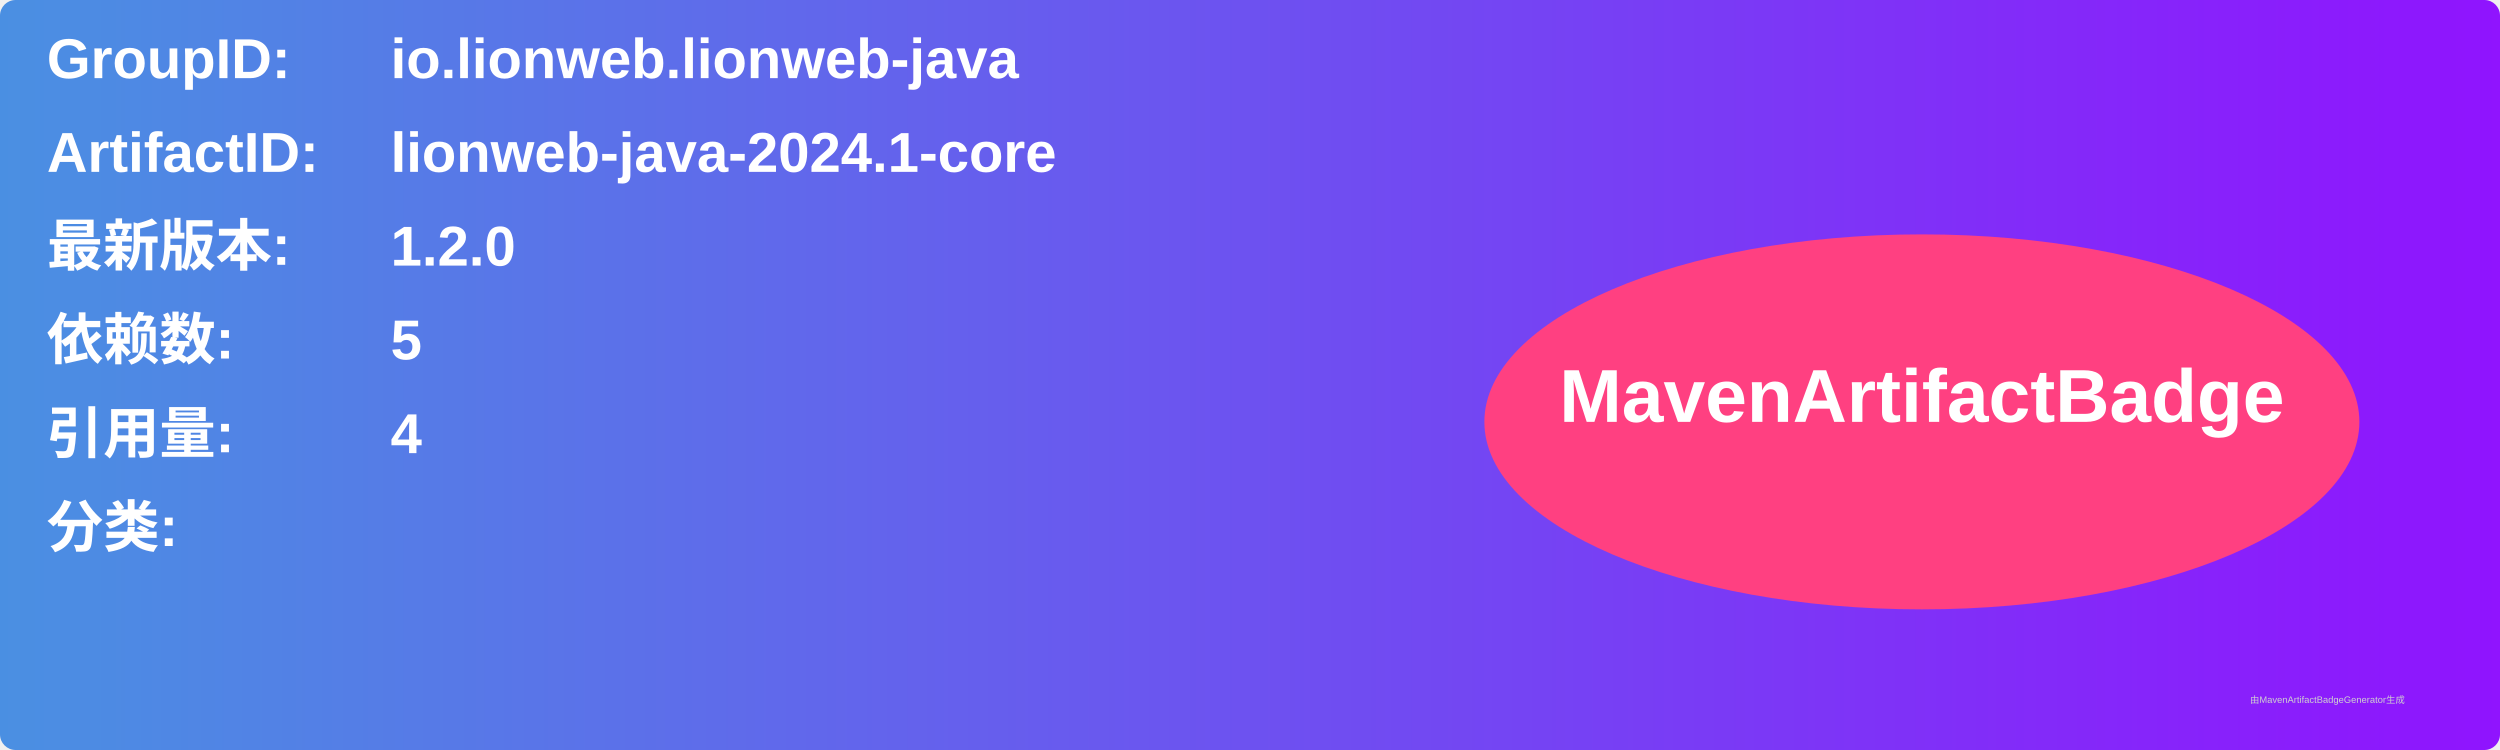
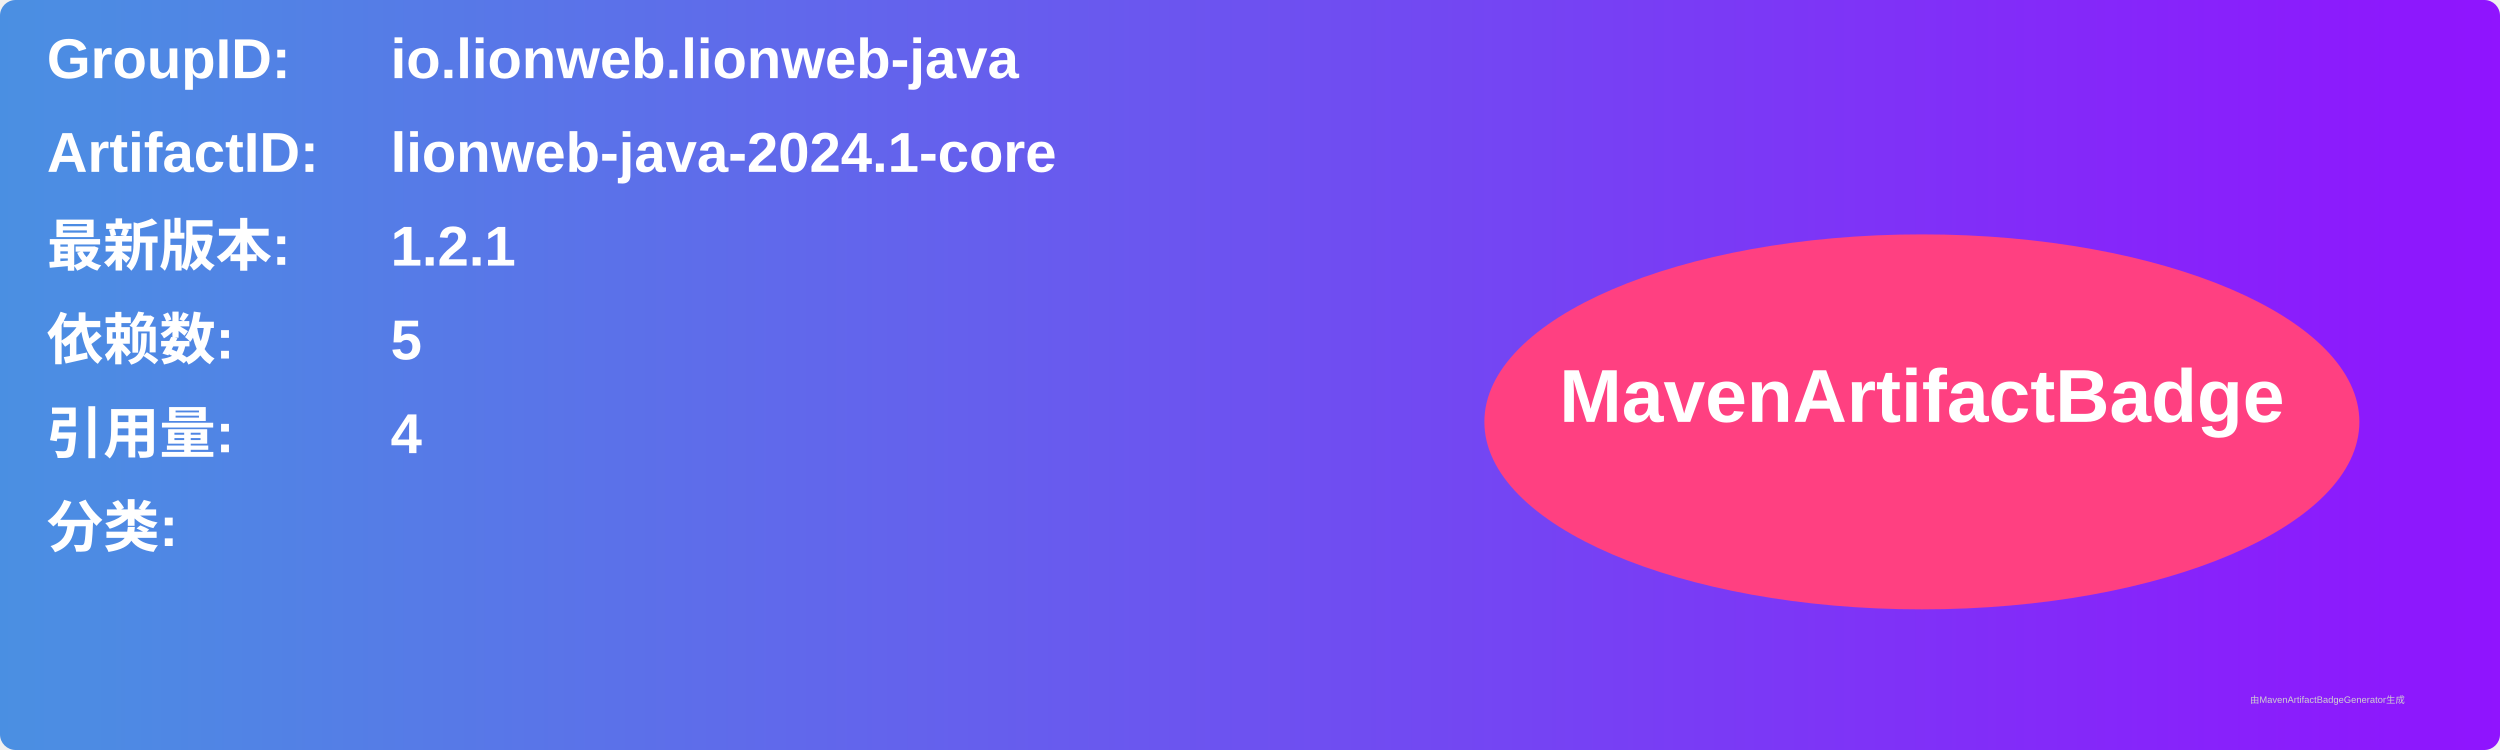
<svg xmlns="http://www.w3.org/2000/svg" width="800" height="240" viewBox="0 0 800 240">
  <linearGradient id="grad" x1="0%" y1="0%" x2="100%" y2="0%">
    <stop offset="0%" stop-color="#4a90e2" />
    <stop offset="100%" stop-color="#9013fe" />
  </linearGradient>
  <rect width="100%" height="100%" rx="5" ry="5" fill="url(#grad)" />
  <g transform="translate(15, 15)">
    <text x="0" y="10" font-family="Arial" font-size="18" fill="white" font-weight="bold" width="260">GroupID:</text>
    <text x="110" y="10" font-family="Arial" font-size="18" fill="white" font-weight="bold" width="460">io.lionweb.lionweb-java</text>
    <text x="0" y="40" font-family="Arial" font-size="18" fill="white" font-weight="bold" width="260">ArtifactID:</text>
    <text x="110" y="40" font-family="Arial" font-size="18" fill="white" font-weight="bold" width="460">lionweb-java-2024.1-core</text>
    <text x="0" y="70" font-family="Arial" font-size="18" fill="white" font-weight="bold">最新版本:</text>
    <text x="110" y="70" font-family="Arial" font-size="18" fill="white" font-weight="bold">
-       <tspan font-weight="bold">1.2.0</tspan>
+       <tspan font-weight="bold">1.2.1</tspan>
    </text>
    <text x="0" y="100" font-family="Arial" font-size="18" fill="white" font-weight="bold">依赖数: </text>
    <text x="110" y="100" font-family="Arial" font-size="18" fill="white">
      <tspan font-weight="bold">5</tspan>
    </text>
    <text x="0" y="130" font-family="Arial" font-size="18" fill="white" font-weight="bold">引用量: </text>
    <text x="110" y="130" font-family="Arial" font-size="18" fill="white">
      <tspan font-weight="bold">4</tspan>
    </text>
    <text x="0" y="160" font-family="Arial" font-size="18" fill="white" font-weight="bold">分类:</text>
    <text x="10" y="190" font-family="Arial" font-size="10" fill="white">
      <tspan font-weight="bold" />
    </text>
    <ellipse cx="600" cy="120" rx="140" ry="60" fill="#ff4081" />
    <text x="600" y="120" text-anchor="middle" font-family="Arial" font-size="24" fill="white" font-weight="bold">MavenArtifactBadge</text>
  </g>
  <text x="720" y="225" font-family="Arial" font-size="3" fill="#d0d0d0">由MavenArtifactBadgeGenerator生成</text>
</svg>
